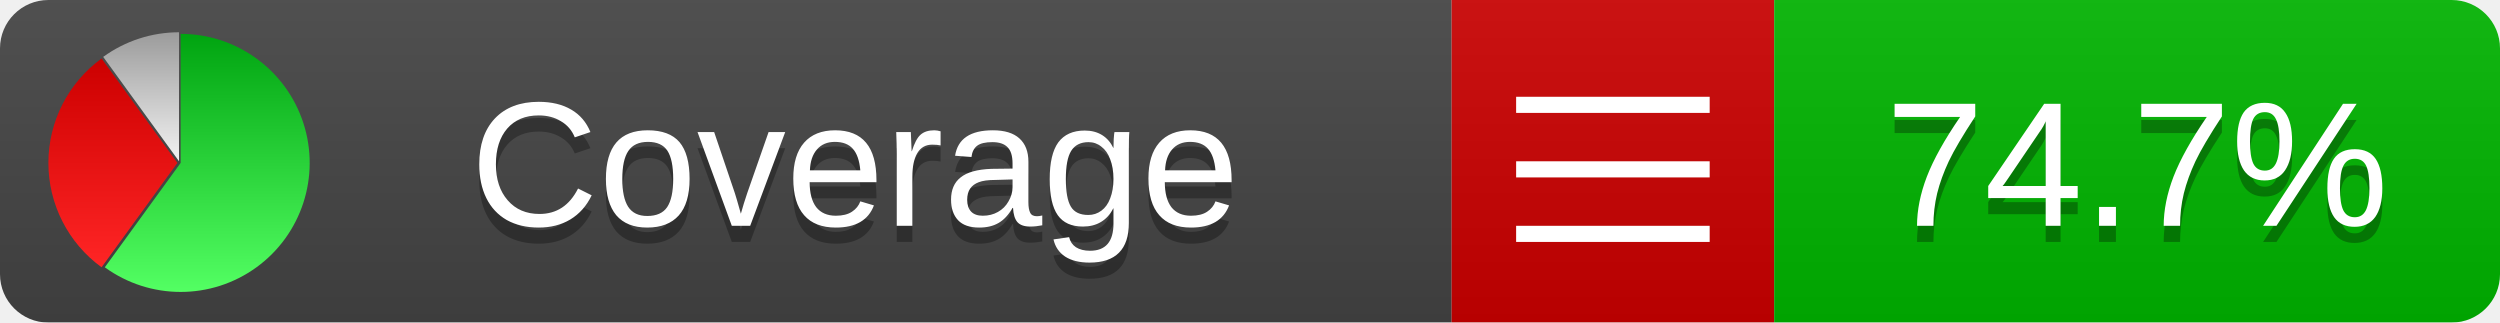
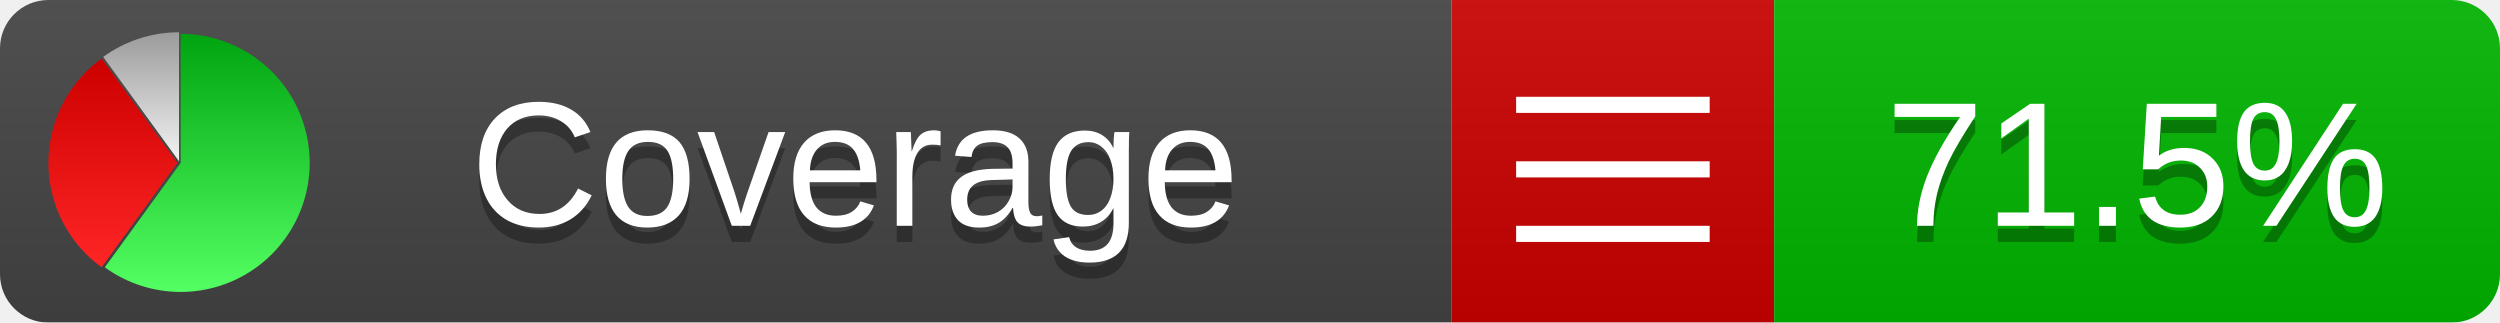
<svg xmlns="http://www.w3.org/2000/svg" xmlns:xlink="http://www.w3.org/1999/xlink" width="155" height="20">
  <style type="text/css">
          
            @keyframes fadeout {
              0 % { visibility: visible; opacity: 1; }
              40% { visibility: visible; opacity: 1; }
              50% { visibility: hidden; opacity: 0; }
              90% { visibility: hidden; opacity: 0; }
              100% { visibility: visible; opacity: 1; }
            }
            @keyframes fadein {
              0% { visibility: hidden; opacity: 0; }
              40% { visibility: hidden; opacity: 0; }
              50% { visibility: visible; opacity: 1; }
              90% { visibility: visible; opacity: 1; }
              100% { visibility: hidden; opacity: 0; }
            }
            .linecoverage {
                animation-duration: 10s;
                animation-name: fadeout;
                animation-iteration-count: infinite;
            }
            .branchcoverage {
                animation-duration: 10s;
                animation-name: fadein;
                animation-iteration-count: infinite;
            }
          
    </style>
  <defs>
    <linearGradient id="gradient" x2="0" y2="100%">
      <stop offset="0" stop-color="#bbb" stop-opacity=".1" />
      <stop offset="1" stop-opacity=".1" />
    </linearGradient>
    <linearGradient id="green" x2="0" y2="100%">
      <stop offset="0" stop-color="#00A410" />
      <stop offset="1" stop-color="#53FF63" />
    </linearGradient>
    <linearGradient id="red" x2="0" y2="100%">
      <stop offset="0" stop-color="#C00" />
      <stop offset="1" stop-color="#FF2525" />
    </linearGradient>
    <linearGradient id="gray" x2="0" y2="100%">
      <stop offset="0" stop-color="#9B9B9B" />
      <stop offset="1" stop-color="#F3F3F3" />
    </linearGradient>
    <mask id="mask">
      <rect width="155" height="20" rx="3" fill="#fff" />
    </mask>
    <g id="icon">
      <path style="fill:url(#green);" d="M205,202.5 l0,-200 a200,200 0 1,1 -117.558,361.803 z" />
      <path style="fill:url(#red);" d="M200,202.5 l-117.558,161.803 a200,200 0 0,1 0,-323.607 z" />
      <path style="fill:url(#gray);" d="M202.5,200 l-117.558,-161.803 a200,200 0 0,1 117.558,-38.196 z" />
    </g>
  </defs>
  <g mask="url(#mask)">
    <rect x="0" y="0" width="90" height="20" fill="#444" />
    <rect x="90" y="0" width="20" height="20" fill="#c00" />
    <rect x="110" y="0" width="45" height="20" fill="#00B600" />
    <rect x="0" y="0" width="155" height="20" fill="url(#gradient)" />
  </g>
  <g>
    <path class="" stroke="#fff" d="M94 6.5 h12 M94 10.5 h12 M94 14.5 h12" />
  </g>
  <g fill="#fff" text-anchor="middle" font-family="Verdana,Arial,Geneva,sans-serif" font-size="11">
    <a xlink:href="https://github.com/danielpalme/ReportGenerator" target="_top">
      <use xlink:href="#icon" transform="translate(3,2) scale(.04)" />
    </a>
    <text x="53" y="15" fill="#010101" fill-opacity=".3">Coverage</text>
    <text x="53" y="14" fill="#fff">Coverage</text>
-     <text class="" x="132.5" y="15" fill="#010101" fill-opacity=".3">74.7%</text>
-     <text class="" x="132.5" y="14">74.7%</text>
+     <text class="" x="132.5" y="15" fill="#010101" fill-opacity=".3">71.5%</text>
+     <text class="" x="132.5" y="14">71.5%</text>
  </g>
  <g>
    <rect class="" x="90" y="0" width="65" height="20" fill-opacity="0" />
  </g>
</svg>
